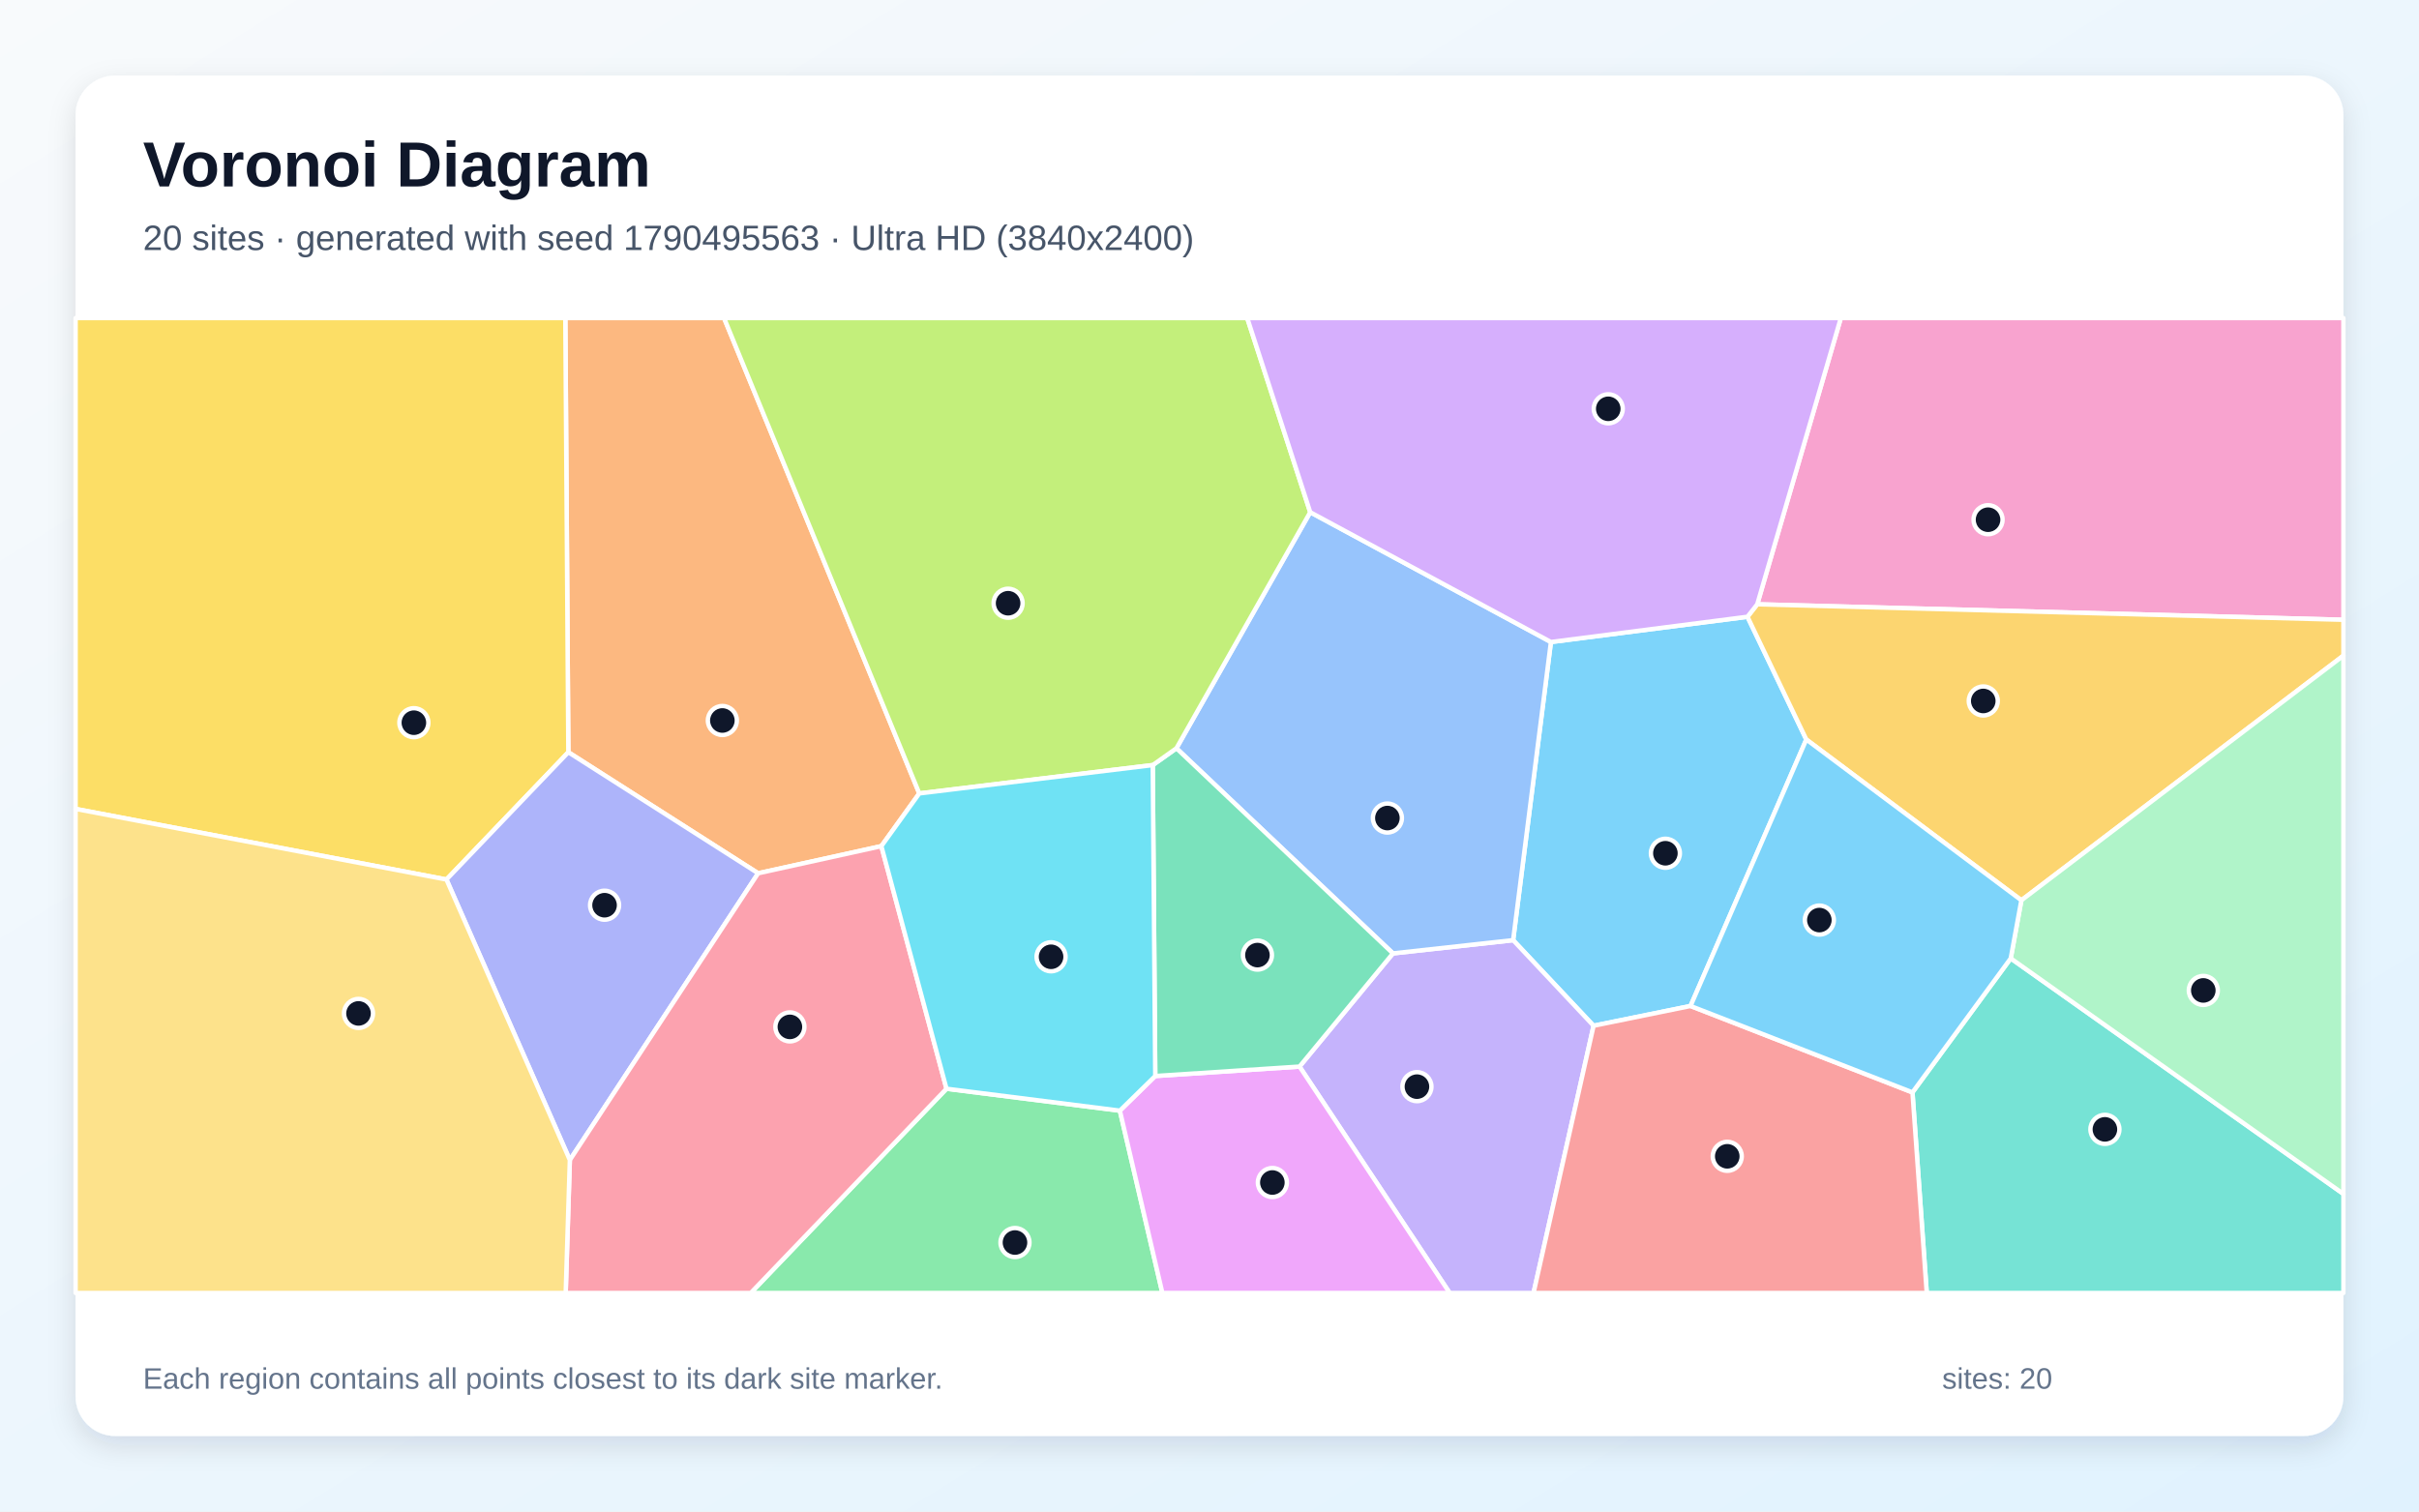
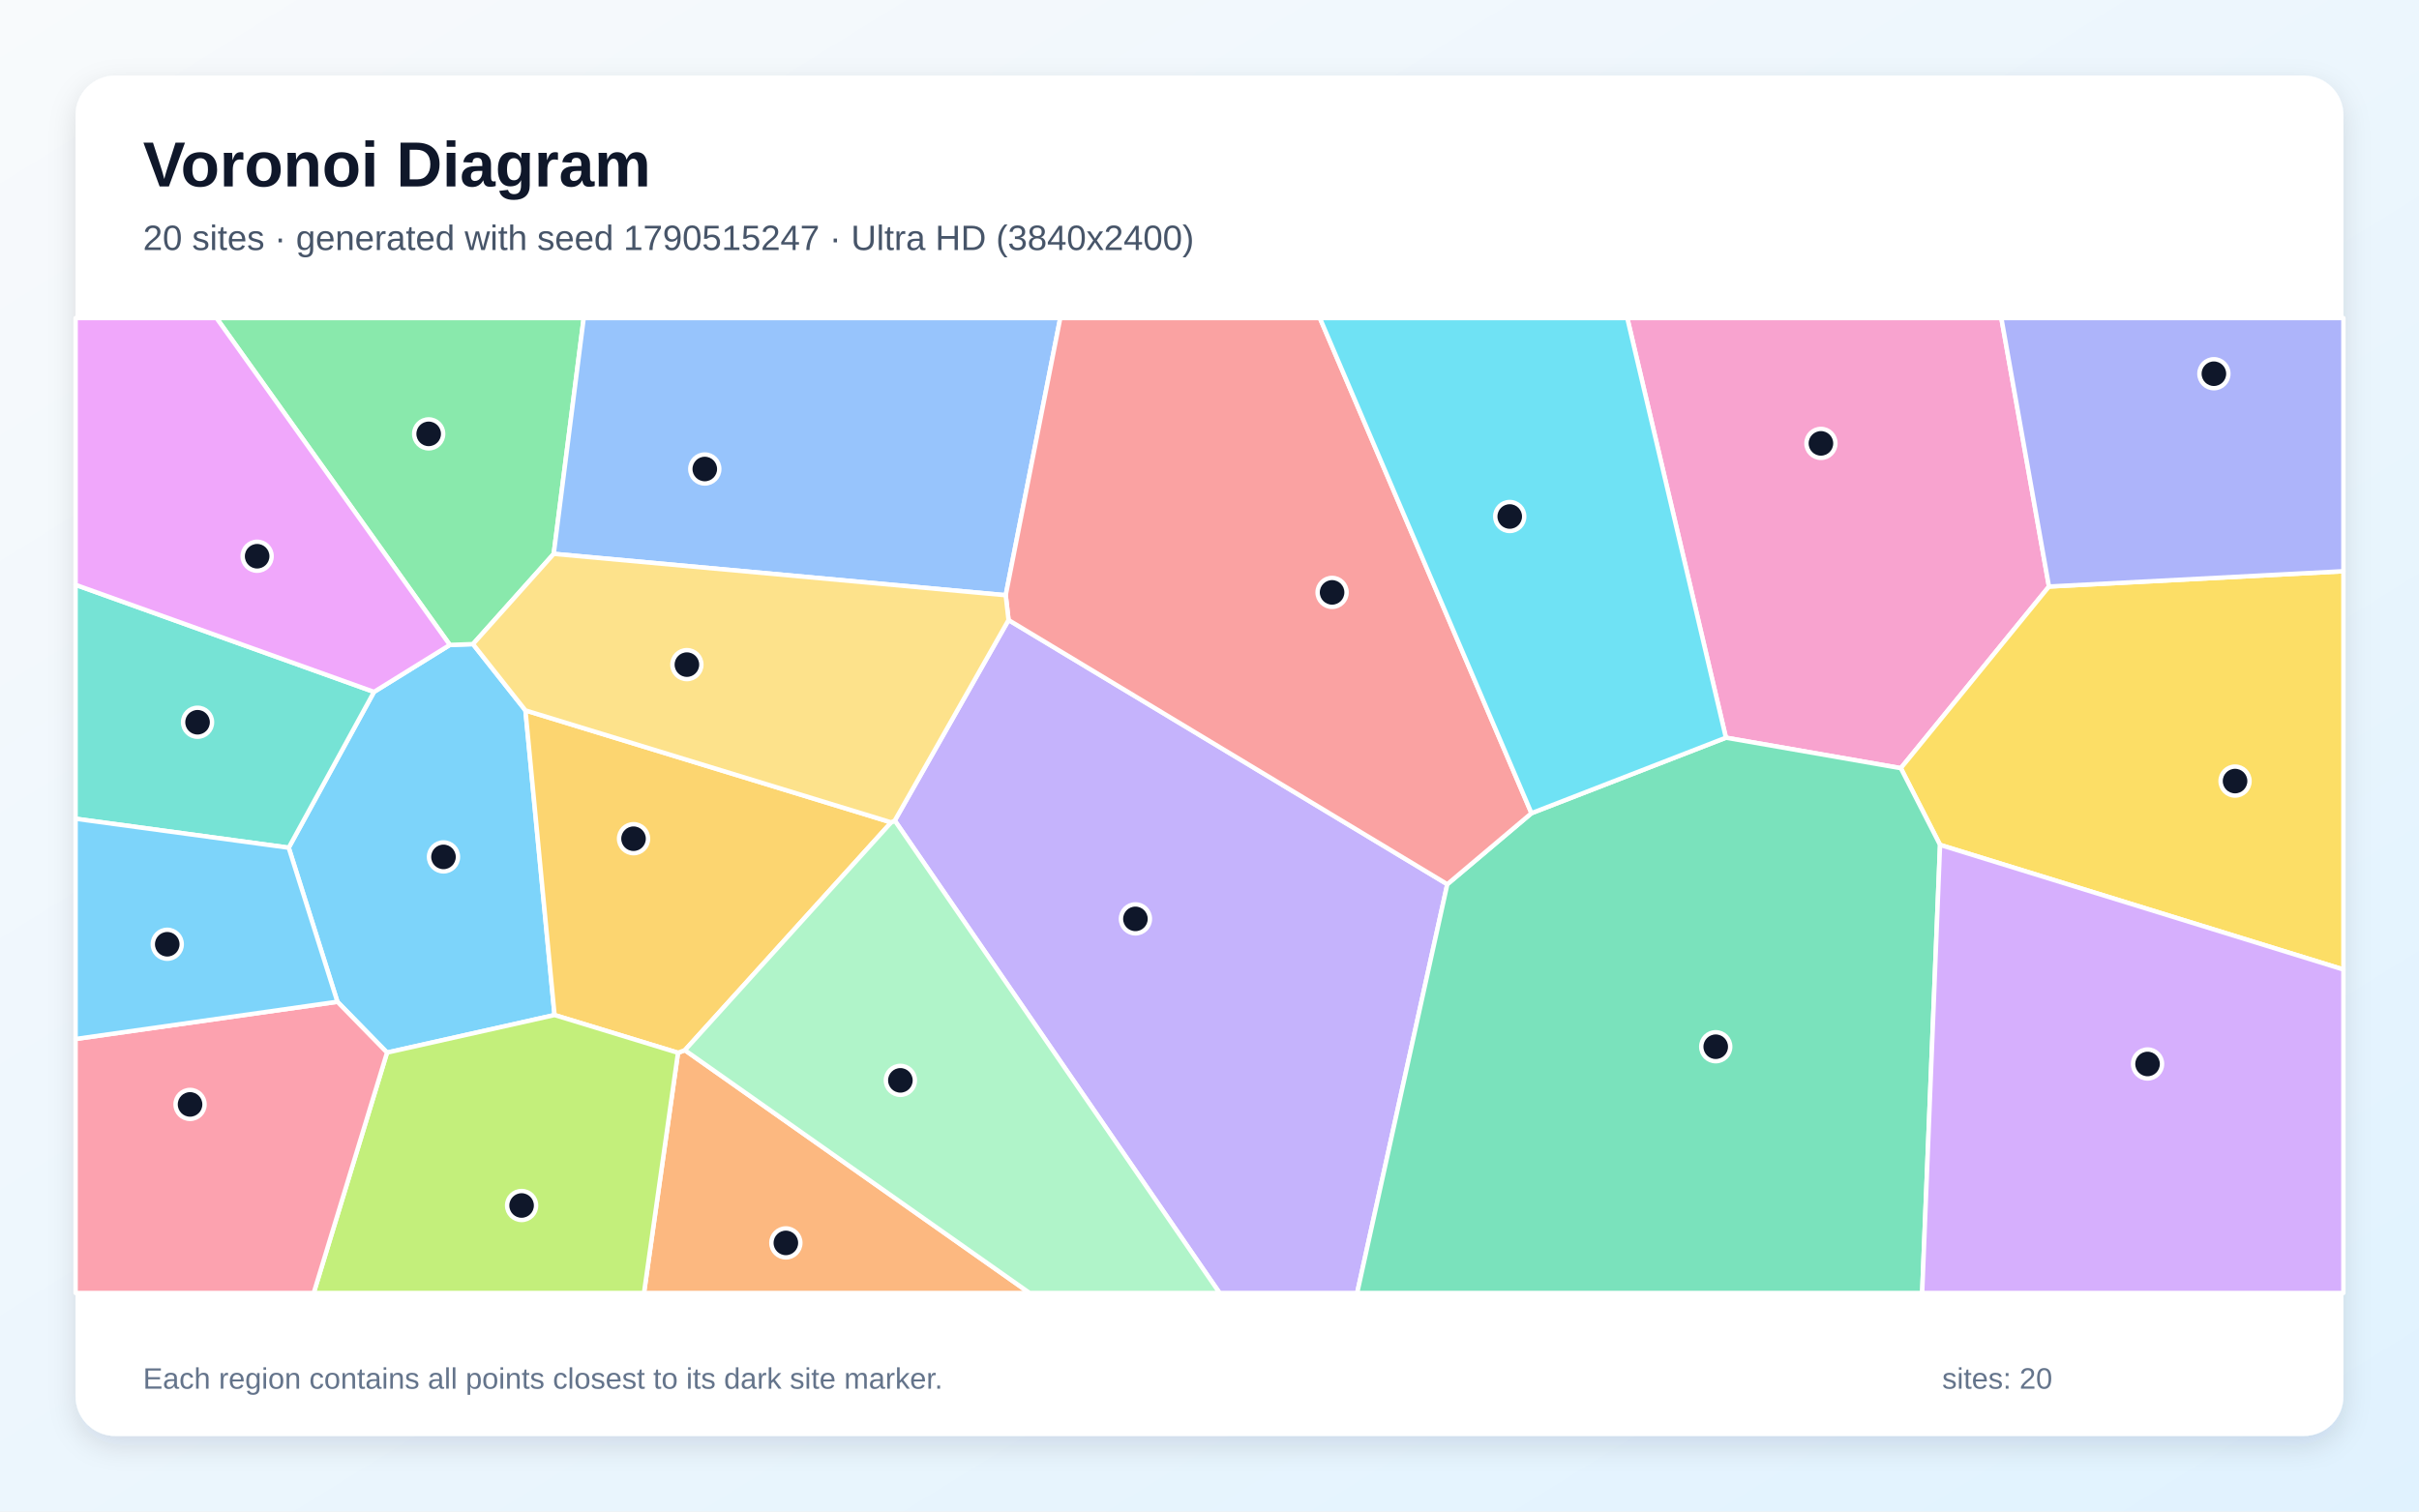
<svg xmlns="http://www.w3.org/2000/svg" width="3840" height="2400" viewBox="0 0 3840 2400" role="img" aria-labelledby="title description">
  <defs>
    <linearGradient id="background" x1="0" y1="0" x2="1" y2="1">
      <stop stop-color="#F8FAFC" />
      <stop offset="1" stop-color="#E0F2FE" />
    </linearGradient>
    <filter id="shadow" x="-5%" y="-5%" width="110%" height="110%">
      <feDropShadow dx="0" dy="15" stdDeviation="22" flood-color="#0F172A" flood-opacity=".12" />
    </filter>
  </defs>
  <rect width="3840" height="2400" fill="url(#background)" />
  <rect x="120" y="120" width="3600" height="2160" rx="63" fill="#FFFFFF" filter="url(#shadow)" />
  <g font-family="Arial, sans-serif">
    <text x="227" y="296" font-size="101" font-weight="700" fill="#0F172A">Voronoi Diagram</text>
-     <text x="227" y="397" font-size="56" fill="#475569">20 sites · generated with seed 1790495563 · Ultra HD (3840x2400)</text>
+     <text x="227" y="397" font-size="56" fill="#475569">20 sites · generated with seed 1790515247 · Ultra HD (3840x2400)</text>
  </g>
  <g stroke="#FFFFFF" stroke-width="7" stroke-linejoin="round">
-     <polygon points="2774.0,979.3 2867.4,1174.2 2683.6,1597.3 2529.7,1628.7 2402.0,1492.8 2462.0,1019.4" fill="#38BDF8" fill-opacity="0.65" />
-     <polygon points="2062.9,1693.5 2211.2,1513.8 2402.0,1492.8 2529.7,1628.7 2434.4,2053.0 2301.3,2053.0" fill="#A78BFA" fill-opacity="0.65" />
-     <polygon points="2789.5,959.5 2922.2,505.0 3720.0,505.0 3720.0,984.1" fill="#F472B6" fill-opacity="0.65" />
-     <polygon points="1459.3,1259.8 1399.1,1343.5 1203.5,1386.6 902.2,1194.4 897.4,505.0 1149.4,505.0" fill="#FB923C" fill-opacity="0.65" />
-     <polygon points="708.7,1396.5 120.0,1284.4 120.0,505.0 897.4,505.0 902.2,1194.4" fill="#FACC15" fill-opacity="0.65" />
-     <polygon points="1502.5,1728.7 1777.7,1763.5 1845.2,2053.0 1191.7,2053.0" fill="#4ADE80" fill-opacity="0.65" />
-     <polygon points="3035.9,1734.5 3191.9,1521.7 3720.0,1895.7 3720.0,2053.0 3058.6,2053.0" fill="#2DD4BF" fill-opacity="0.65" />
-     <polygon points="2211.2,1513.8 1867.5,1188.1 2079.9,813.3 2462.0,1019.4 2402.0,1492.8" fill="#60A5FA" fill-opacity="0.65" />
-     <polygon points="1777.7,1763.5 1833.9,1708.5 2062.9,1693.5 2301.3,2053.0 1845.2,2053.0" fill="#E879F9" fill-opacity="0.65" />
-     <polygon points="1833.9,1708.5 1829.9,1214.8 1867.5,1188.1 2211.2,1513.8 2062.9,1693.5" fill="#34D399" fill-opacity="0.65" />
-     <polygon points="2529.7,1628.7 2683.6,1597.3 3035.9,1734.5 3058.6,2053.0 2434.4,2053.0" fill="#F87171" fill-opacity="0.65" />
-     <polygon points="708.7,1396.5 902.2,1194.4 1203.5,1386.6 904.6,1841.9" fill="#818CF8" fill-opacity="0.65" />
-     <polygon points="3208.8,1429.5 2867.4,1174.2 2774.0,979.3 2789.5,959.5 3720.0,984.1 3720.0,1041.0" fill="#FBBF24" fill-opacity="0.65" />
-     <polygon points="2079.9,813.3 1867.5,1188.1 1829.9,1214.8 1459.3,1259.8 1149.4,505.0 1979.9,505.0" fill="#A3E635" fill-opacity="0.65" />
-     <polygon points="2789.5,959.5 2774.0,979.3 2462.0,1019.4 2079.9,813.3 1979.9,505.0 2922.2,505.0" fill="#C084FC" fill-opacity="0.65" />
-     <polygon points="904.6,1841.9 1203.5,1386.6 1399.1,1343.5 1502.5,1728.7 1191.7,2053.0 898.0,2053.0" fill="#FB7185" fill-opacity="0.65" />
-     <polygon points="1829.9,1214.8 1833.9,1708.5 1777.7,1763.5 1502.5,1728.7 1399.1,1343.5 1459.3,1259.8" fill="#22D3EE" fill-opacity="0.65" />
-     <polygon points="3191.9,1521.7 3208.8,1429.5 3720.0,1041.0 3720.0,1895.7" fill="#86EFAC" fill-opacity="0.65" />
-     <polygon points="120.0,1284.4 708.7,1396.5 904.6,1841.9 898.0,2053.0 120.0,2053.0" fill="#FCD34D" fill-opacity="0.65" />
-     <polygon points="2683.6,1597.3 2867.4,1174.2 3208.8,1429.5 3191.9,1521.7 3035.9,1734.5" fill="#38BDF8" fill-opacity="0.65" />
+     <polygon points="614.4,1671.3 535.6,1590.6 458.3,1346.0 593.7,1098.6 714.1,1024.0 750.8,1022.7 834.1,1128.0 880.3,1611.7" fill="#38BDF8" fill-opacity="0.65" />
+     <polygon points="1420.4,1302.9 1601.0,984.5 2297.5,1404.0 2154.4,2053.0 1936.0,2053.0" fill="#A78BFA" fill-opacity="0.65" />
+     <polygon points="3252.6,931.3 3017.4,1219.7 2739.8,1171.3 2583.2,505.0 3177.0,505.0" fill="#F472B6" fill-opacity="0.65" />
+     <polygon points="1076.3,1671.6 1087.2,1667.5 1634.4,2053.0 1022.3,2053.0" fill="#FB923C" fill-opacity="0.65" />
+     <polygon points="3079.7,1341.5 3017.4,1219.7 3252.6,931.3 3720.0,907.0 3720.0,1539.4" fill="#FACC15" fill-opacity="0.65" />
+     <polygon points="879.0,879.4 750.8,1022.7 714.1,1024.0 343.7,505.0 926.6,505.0" fill="#4ADE80" fill-opacity="0.65" />
+     <polygon points="593.7,1098.6 458.3,1346.0 120.0,1300.0 120.0,928.6" fill="#2DD4BF" fill-opacity="0.65" />
+     <polygon points="1596.5,945.1 879.0,879.4 926.6,505.0 1683.1,505.0" fill="#60A5FA" fill-opacity="0.65" />
+     <polygon points="714.1,1024.0 593.7,1098.6 120.0,928.6 120.0,505.0 343.7,505.0" fill="#E879F9" fill-opacity="0.65" />
+     <polygon points="2297.5,1404.0 2431.1,1291.2 2739.8,1171.3 3017.4,1219.7 3079.7,1341.5 3051.3,2053.0 2154.4,2053.0" fill="#34D399" fill-opacity="0.65" />
+     <polygon points="2431.1,1291.2 2297.5,1404.0 1601.0,984.5 1596.5,945.1 1683.1,505.0 2095.2,505.0" fill="#F87171" fill-opacity="0.65" />
+     <polygon points="3252.6,931.3 3177.0,505.0 3720.0,505.0 3720.0,907.0" fill="#818CF8" fill-opacity="0.65" />
+     <polygon points="1414.7,1305.8 1087.2,1667.5 1076.3,1671.6 880.3,1611.7 834.1,1128.0" fill="#FBBF24" fill-opacity="0.65" />
+     <polygon points="614.4,1671.3 880.3,1611.7 1076.3,1671.6 1022.3,2053.0 498.0,2053.0" fill="#A3E635" fill-opacity="0.65" />
+     <polygon points="3079.7,1341.5 3720.0,1539.4 3720.0,2053.0 3051.3,2053.0" fill="#C084FC" fill-opacity="0.65" />
+     <polygon points="120.0,1649.7 535.6,1590.6 614.4,1671.3 498.0,2053.0 120.0,2053.0" fill="#FB7185" fill-opacity="0.65" />
+     <polygon points="2739.8,1171.3 2431.1,1291.2 2095.2,505.0 2583.2,505.0" fill="#22D3EE" fill-opacity="0.65" />
+     <polygon points="1087.2,1667.5 1414.7,1305.8 1420.4,1302.9 1936.0,2053.0 1634.4,2053.0" fill="#86EFAC" fill-opacity="0.65" />
+     <polygon points="1596.5,945.1 1601.0,984.5 1420.4,1302.9 1414.7,1305.8 834.1,1128.0 750.8,1022.7 879.0,879.4" fill="#FCD34D" fill-opacity="0.65" />
+     <polygon points="120.0,1649.7 120.0,1300.0 458.3,1346.0 535.6,1590.6" fill="#38BDF8" fill-opacity="0.65" />
  </g>
  <g>
-     <circle cx="2643.7" cy="1354.8" r="23" fill="#0F172A" stroke="#FFFFFF" stroke-width="7" />
-     <circle cx="2249.3" cy="1725.4" r="23" fill="#0F172A" stroke="#FFFFFF" stroke-width="7" />
-     <circle cx="3155.9" cy="825.2" r="23" fill="#0F172A" stroke="#FFFFFF" stroke-width="7" />
-     <circle cx="1146.7" cy="1144.0" r="23" fill="#0F172A" stroke="#FFFFFF" stroke-width="7" />
-     <circle cx="657.0" cy="1147.5" r="23" fill="#0F172A" stroke="#FFFFFF" stroke-width="7" />
-     <circle cx="1611.2" cy="1972.9" r="23" fill="#0F172A" stroke="#FFFFFF" stroke-width="7" />
-     <circle cx="3341.4" cy="1793.2" r="23" fill="#0F172A" stroke="#FFFFFF" stroke-width="7" />
-     <circle cx="2202.4" cy="1298.9" r="23" fill="#0F172A" stroke="#FFFFFF" stroke-width="7" />
-     <circle cx="2019.8" cy="1877.6" r="23" fill="#0F172A" stroke="#FFFFFF" stroke-width="7" />
-     <circle cx="1996.1" cy="1516.5" r="23" fill="#0F172A" stroke="#FFFFFF" stroke-width="7" />
-     <circle cx="2741.9" cy="1836.0" r="23" fill="#0F172A" stroke="#FFFFFF" stroke-width="7" />
-     <circle cx="959.7" cy="1437.3" r="23" fill="#0F172A" stroke="#FFFFFF" stroke-width="7" />
-     <circle cx="3148.3" cy="1113.0" r="23" fill="#0F172A" stroke="#FFFFFF" stroke-width="7" />
-     <circle cx="1600.3" cy="957.8" r="23" fill="#0F172A" stroke="#FFFFFF" stroke-width="7" />
-     <circle cx="2553.0" cy="649.1" r="23" fill="#0F172A" stroke="#FFFFFF" stroke-width="7" />
-     <circle cx="1253.9" cy="1630.5" r="23" fill="#0F172A" stroke="#FFFFFF" stroke-width="7" />
-     <circle cx="1668.5" cy="1519.2" r="23" fill="#0F172A" stroke="#FFFFFF" stroke-width="7" />
-     <circle cx="3497.6" cy="1572.6" r="23" fill="#0F172A" stroke="#FFFFFF" stroke-width="7" />
-     <circle cx="569.1" cy="1609.1" r="23" fill="#0F172A" stroke="#FFFFFF" stroke-width="7" />
-     <circle cx="2888.1" cy="1460.9" r="23" fill="#0F172A" stroke="#FFFFFF" stroke-width="7" />
+     <circle cx="704.0" cy="1360.6" r="23" fill="#0F172A" stroke="#FFFFFF" stroke-width="7" />
+     <circle cx="1802.4" cy="1459.0" r="23" fill="#0F172A" stroke="#FFFFFF" stroke-width="7" />
+     <circle cx="2890.6" cy="704.0" r="23" fill="#0F172A" stroke="#FFFFFF" stroke-width="7" />
+     <circle cx="1247.5" cy="1973.5" r="23" fill="#0F172A" stroke="#FFFFFF" stroke-width="7" />
+     <circle cx="3548.0" cy="1240.2" r="23" fill="#0F172A" stroke="#FFFFFF" stroke-width="7" />
+     <circle cx="680.5" cy="688.9" r="23" fill="#0F172A" stroke="#FFFFFF" stroke-width="7" />
+     <circle cx="313.6" cy="1146.8" r="23" fill="#0F172A" stroke="#FFFFFF" stroke-width="7" />
+     <circle cx="1118.8" cy="744.7" r="23" fill="#0F172A" stroke="#FFFFFF" stroke-width="7" />
+     <circle cx="408.2" cy="883.2" r="23" fill="#0F172A" stroke="#FFFFFF" stroke-width="7" />
+     <circle cx="2723.6" cy="1662.0" r="23" fill="#0F172A" stroke="#FFFFFF" stroke-width="7" />
+     <circle cx="2114.6" cy="940.6" r="23" fill="#0F172A" stroke="#FFFFFF" stroke-width="7" />
+     <circle cx="3514.4" cy="593.4" r="23" fill="#0F172A" stroke="#FFFFFF" stroke-width="7" />
+     <circle cx="1005.7" cy="1331.7" r="23" fill="#0F172A" stroke="#FFFFFF" stroke-width="7" />
+     <circle cx="828.0" cy="1914.1" r="23" fill="#0F172A" stroke="#FFFFFF" stroke-width="7" />
+     <circle cx="3409.1" cy="1689.4" r="23" fill="#0F172A" stroke="#FFFFFF" stroke-width="7" />
+     <circle cx="301.7" cy="1753.6" r="23" fill="#0F172A" stroke="#FFFFFF" stroke-width="7" />
+     <circle cx="2396.6" cy="820.1" r="23" fill="#0F172A" stroke="#FFFFFF" stroke-width="7" />
+     <circle cx="1429.3" cy="1715.4" r="23" fill="#0F172A" stroke="#FFFFFF" stroke-width="7" />
+     <circle cx="1090.4" cy="1055.3" r="23" fill="#0F172A" stroke="#FFFFFF" stroke-width="7" />
+     <circle cx="265.5" cy="1499.3" r="23" fill="#0F172A" stroke="#FFFFFF" stroke-width="7" />
  </g>
  <g font-family="Arial, sans-serif" font-size="47" fill="#64748B">
    <text x="227" y="2205">Each region contains all points closest to its dark site marker.</text>
    <text x="3083" y="2205">sites: 20</text>
  </g>
</svg>
